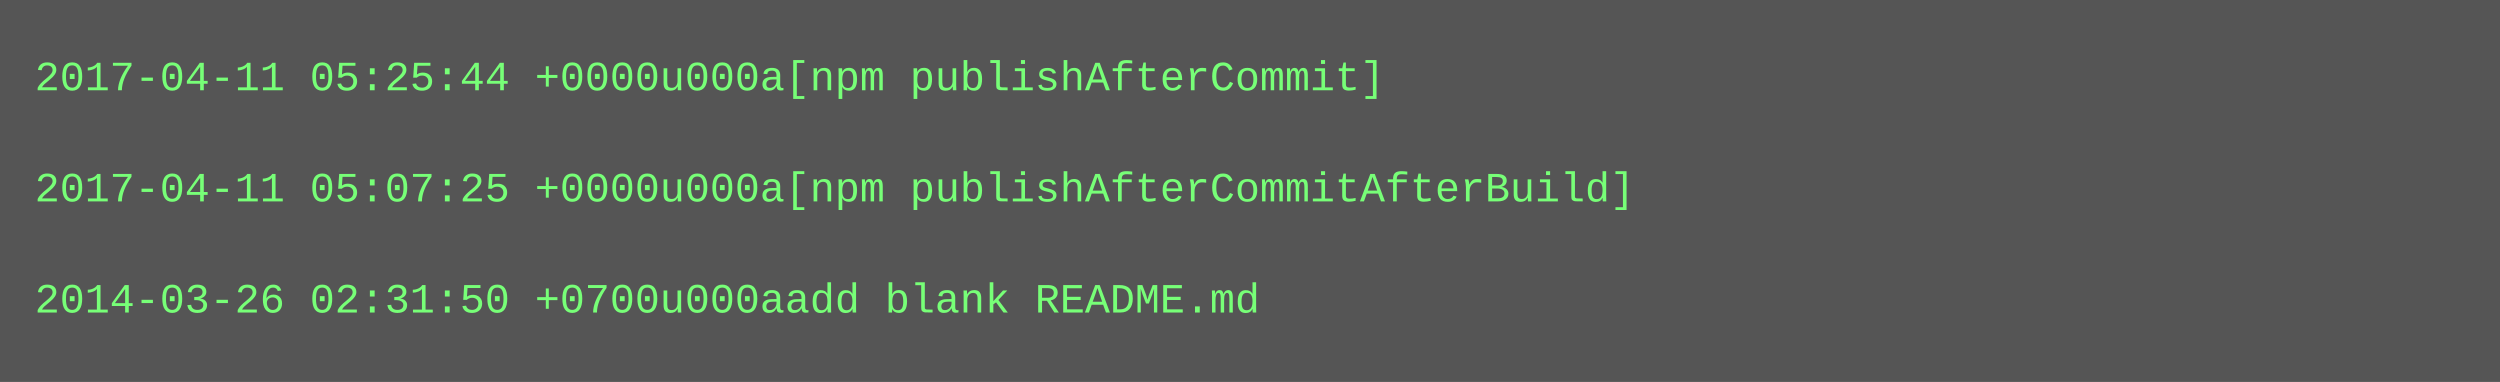
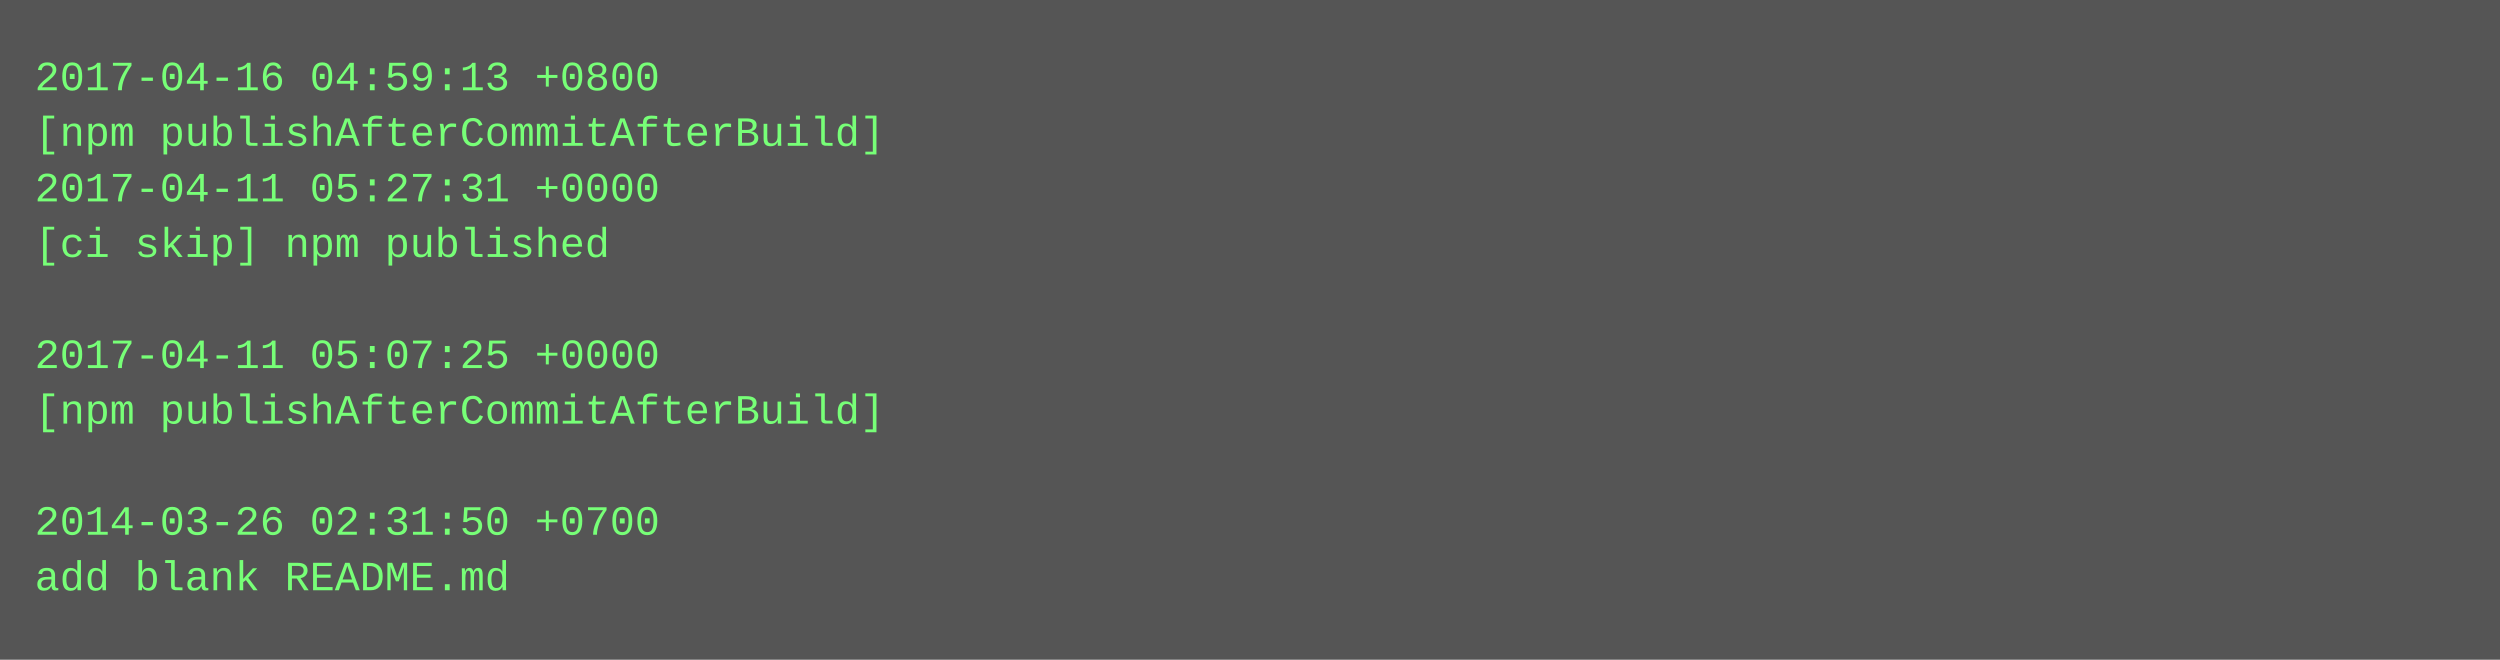
- <svg xmlns="http://www.w3.org/2000/svg" height="110" width="720">
-   <rect height="110" fill="#555" width="720" />
+ <svg xmlns="http://www.w3.org/2000/svg" height="190" width="720">
+   <rect height="190" fill="#555" width="720" />
  <text fill="#7f7" font-family="Courier New" font-size="12" xml:space="preserve">
-     <tspan x="10" y="26">2017-04-11 05:25:44 +0000u000a[npm publishAfterCommit]</tspan>
-     <tspan x="10" y="42" />
-     <tspan x="10" y="58">2017-04-11 05:07:25 +0000u000a[npm publishAfterCommitAfterBuild]</tspan>
-     <tspan x="10" y="74" />
-     <tspan x="10" y="90">2014-03-26 02:31:50 +0700u000aadd blank README.md</tspan>
+     <tspan x="10" y="26">2017-04-16 04:59:13 +0800</tspan>
+     <tspan x="10" y="42">[npm publishAfterCommitAfterBuild]</tspan>
+     <tspan x="10" y="58">2017-04-11 05:27:31 +0000</tspan>
+     <tspan x="10" y="74">[ci skip] npm published</tspan>
+     <tspan x="10" y="90" />
+     <tspan x="10" y="106">2017-04-11 05:07:25 +0000</tspan>
+     <tspan x="10" y="122">[npm publishAfterCommitAfterBuild]</tspan>
+     <tspan x="10" y="138" />
+     <tspan x="10" y="154">2014-03-26 02:31:50 +0700</tspan>
+     <tspan x="10" y="170">add blank README.md</tspan>
  </text>
</svg>
